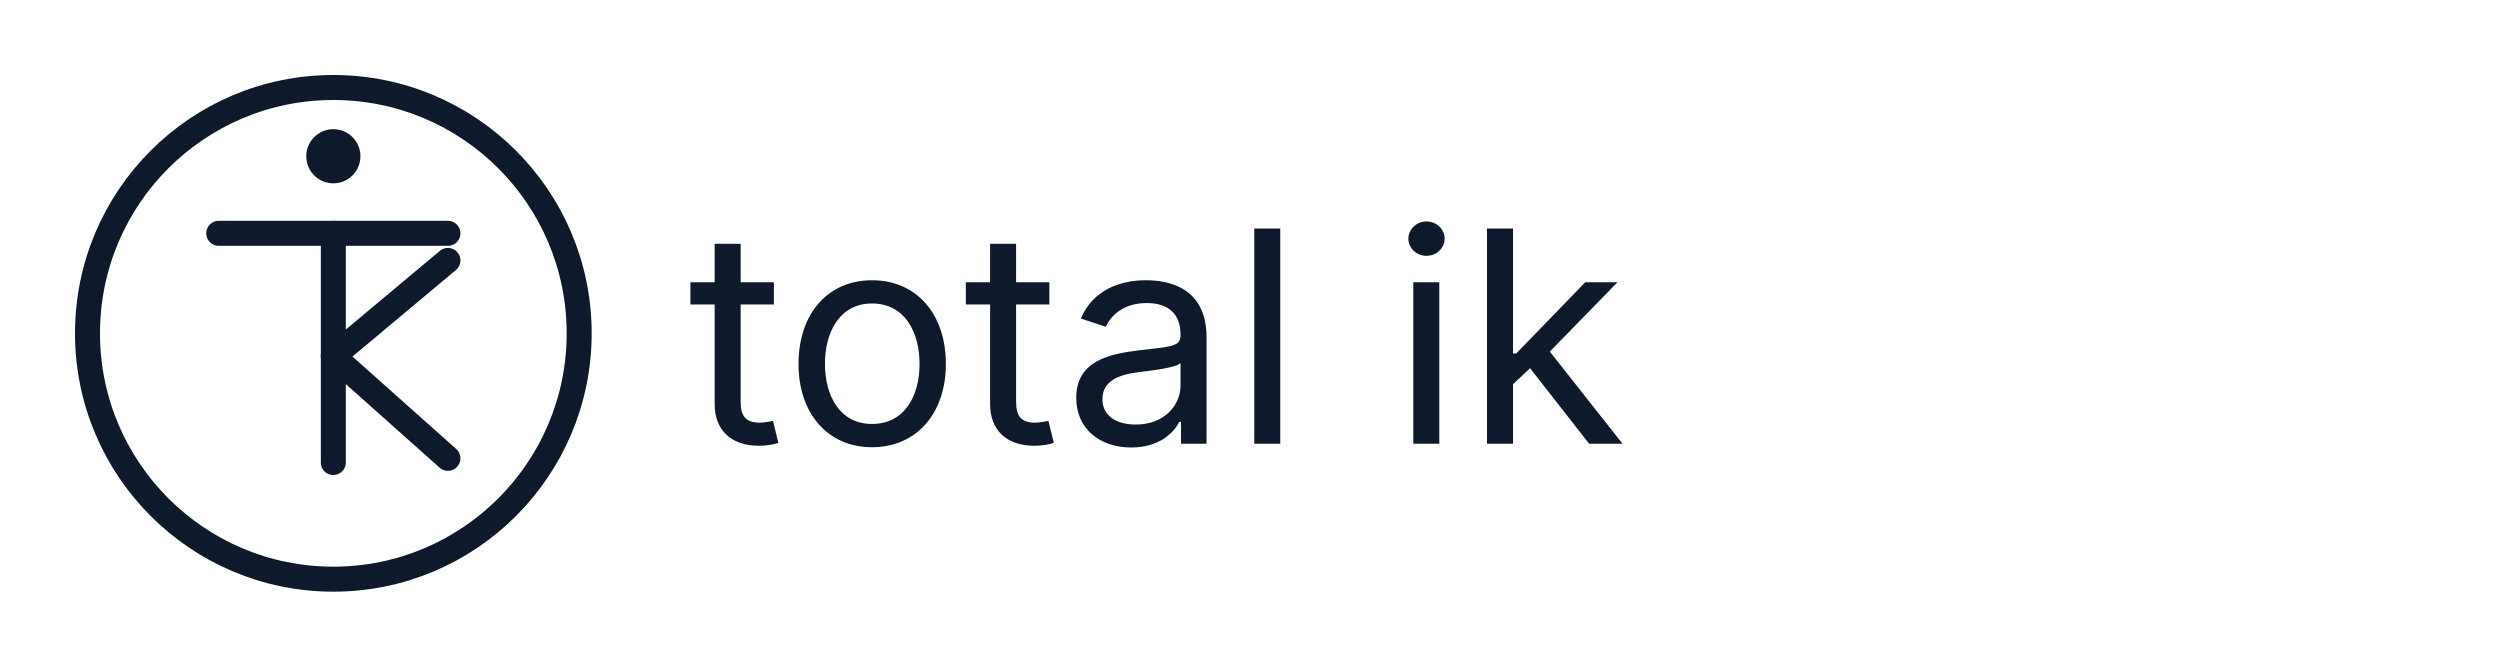
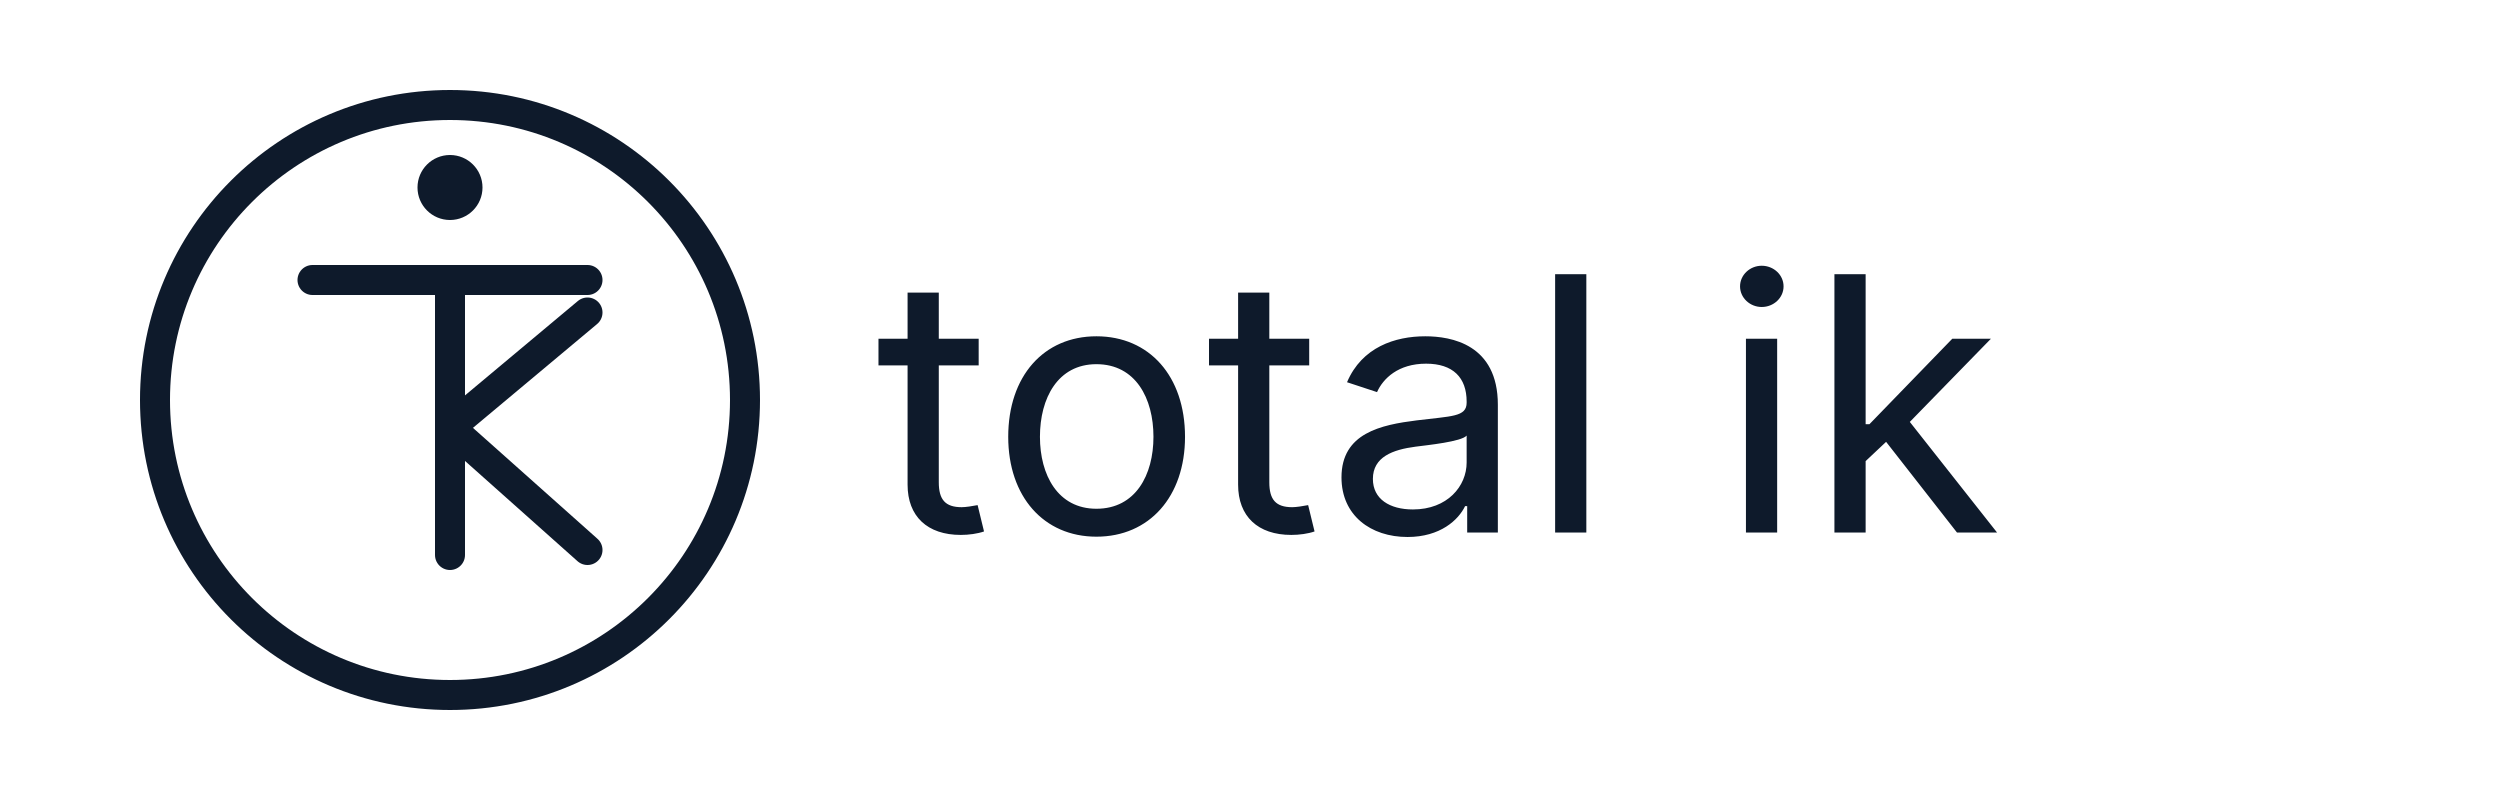
- <svg xmlns="http://www.w3.org/2000/svg" width="1200" height="320" viewBox="0 0 1200 320">
+ <svg xmlns="http://www.w3.org/2000/svg" width="1000" height="320" viewBox="0 0 1000 320">
  <g fill="none" stroke="#0E1A2B" stroke-width="12" stroke-linecap="round" stroke-linejoin="round">
-     <circle cx="160" cy="160" r="118" />
-     <path d="M105 112 H215" />
-     <path d="M160 112 V222" />
-     <path d="M160 171 L215 125" />
-     <path d="M160 171 L215 220" />
+     <circle cx="180" cy="160" r="118" />
+     <path d="M125 112 H235" />
+     <path d="M180 112 V222" />
+     <path d="M180 171 L235 125" />
+     <path d="M180 171 L235 220" />
  </g>
-   <circle cx="160" cy="75" r="13" fill="#0E1A2B" />
-   <text x="330" y="213" fill="#0E1A2B" font-family="Inter, Manrope, 'Helvetica Neue', Arial, sans-serif" font-size="142" font-weight="400" letter-spacing="1">total ik</text>
+   <circle cx="180" cy="75" r="13" fill="#0E1A2B" />
+   <text x="350" y="213" fill="#0E1A2B" font-family="Inter, Manrope, 'Helvetica Neue', Arial, sans-serif" font-size="142" font-weight="400" letter-spacing="1">total ik</text>
</svg>
